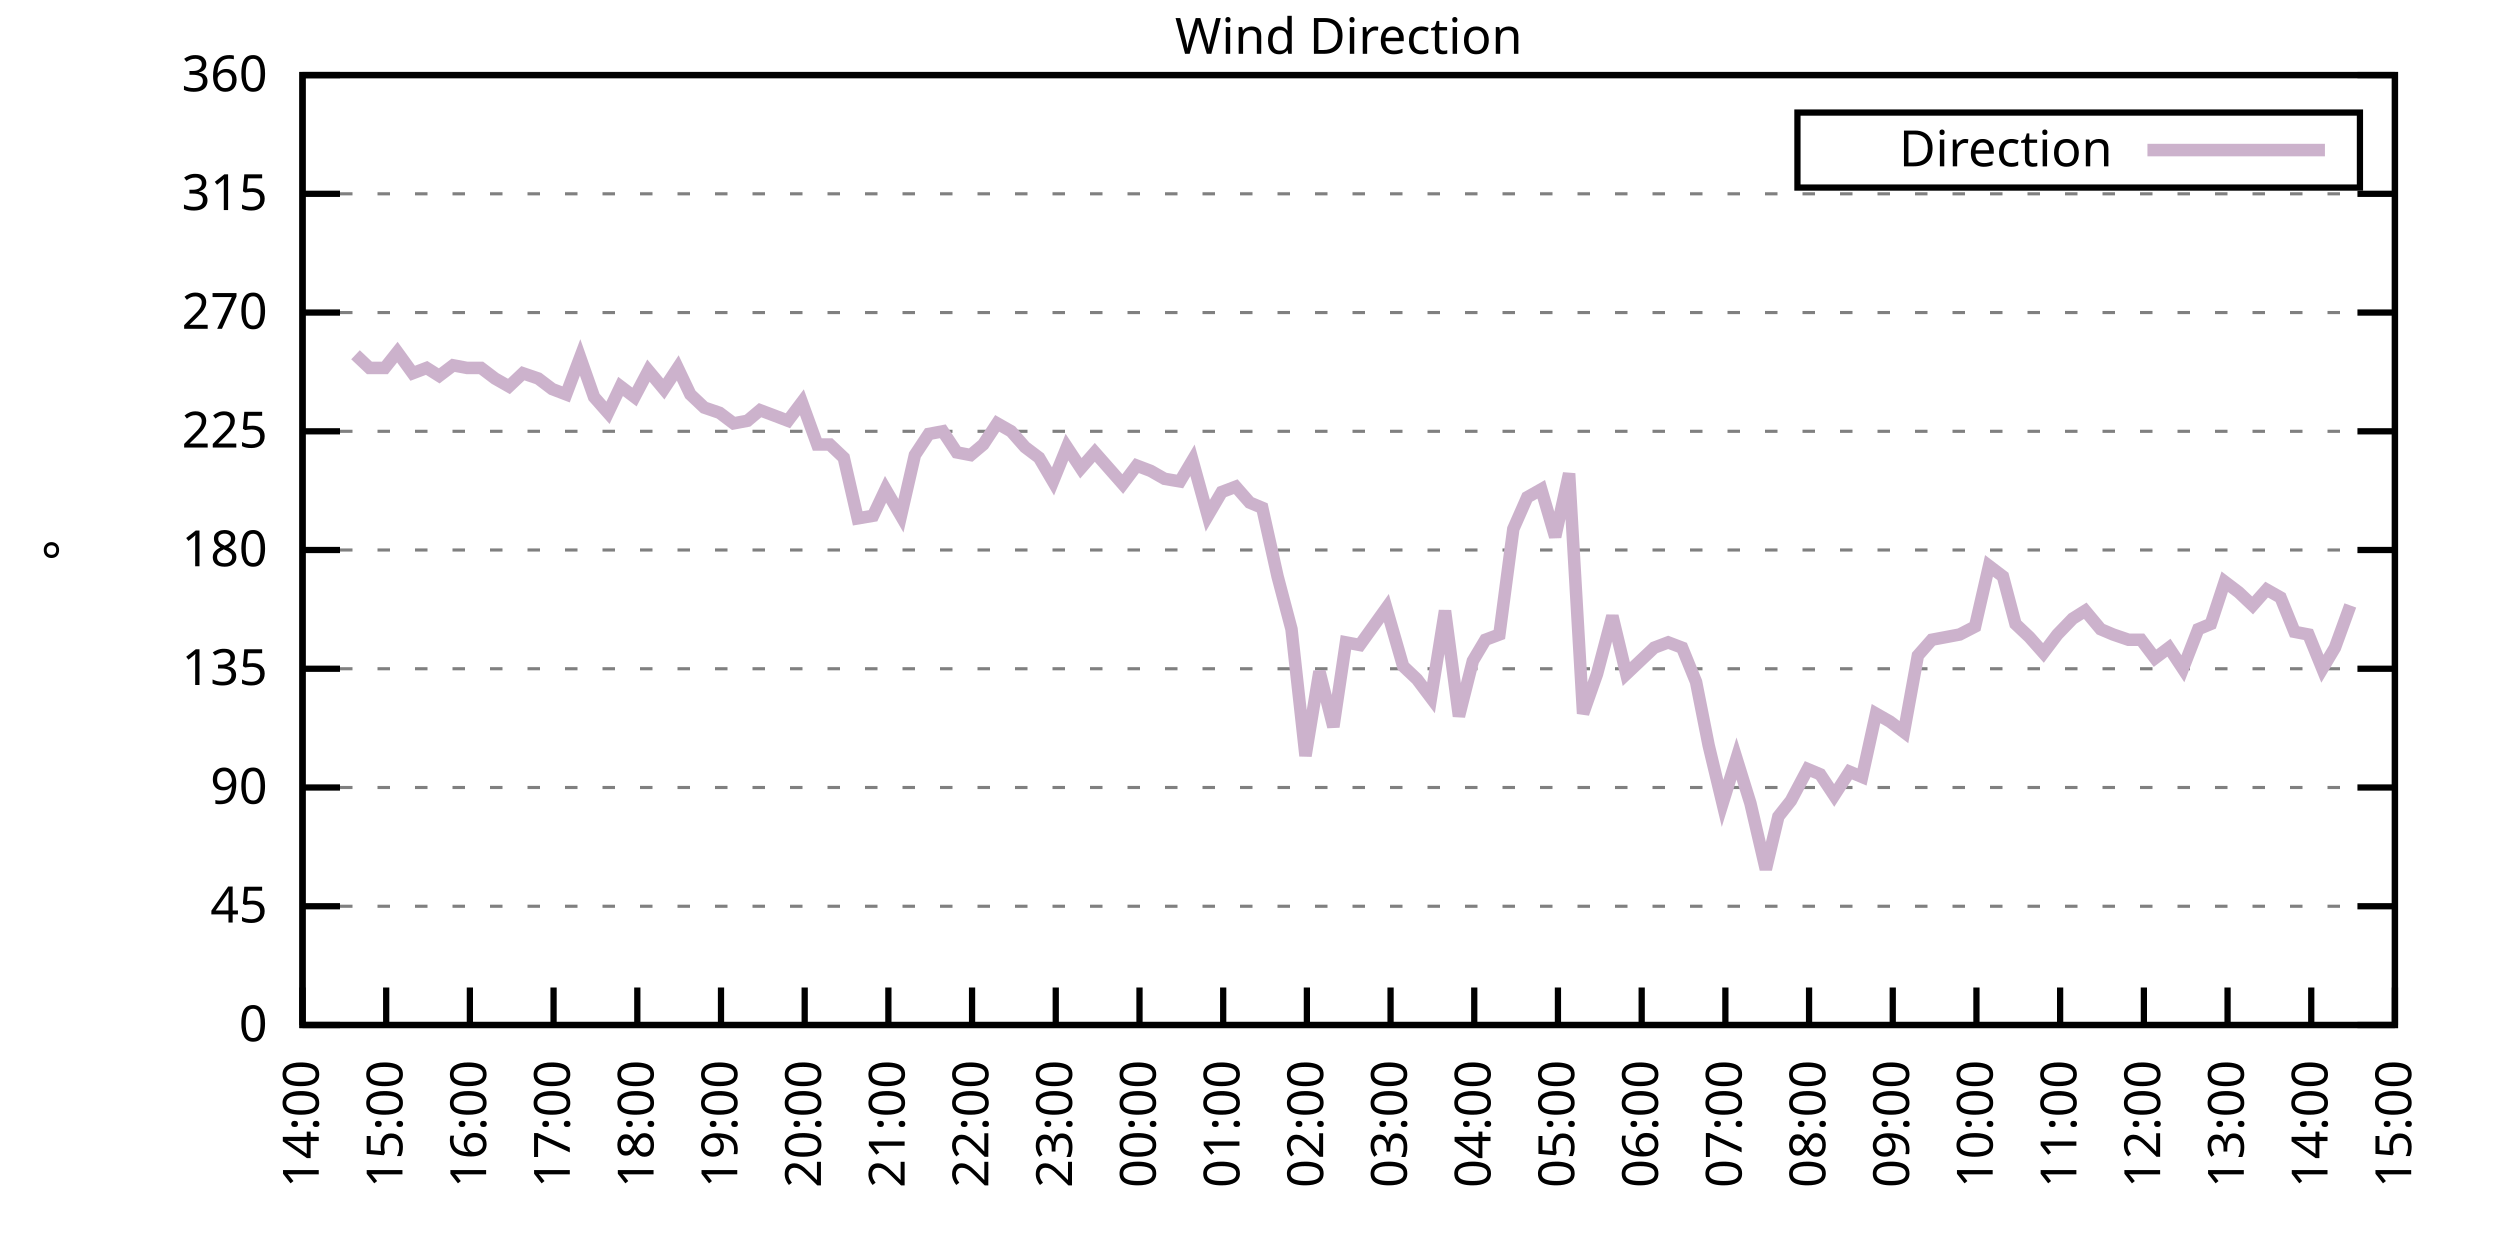
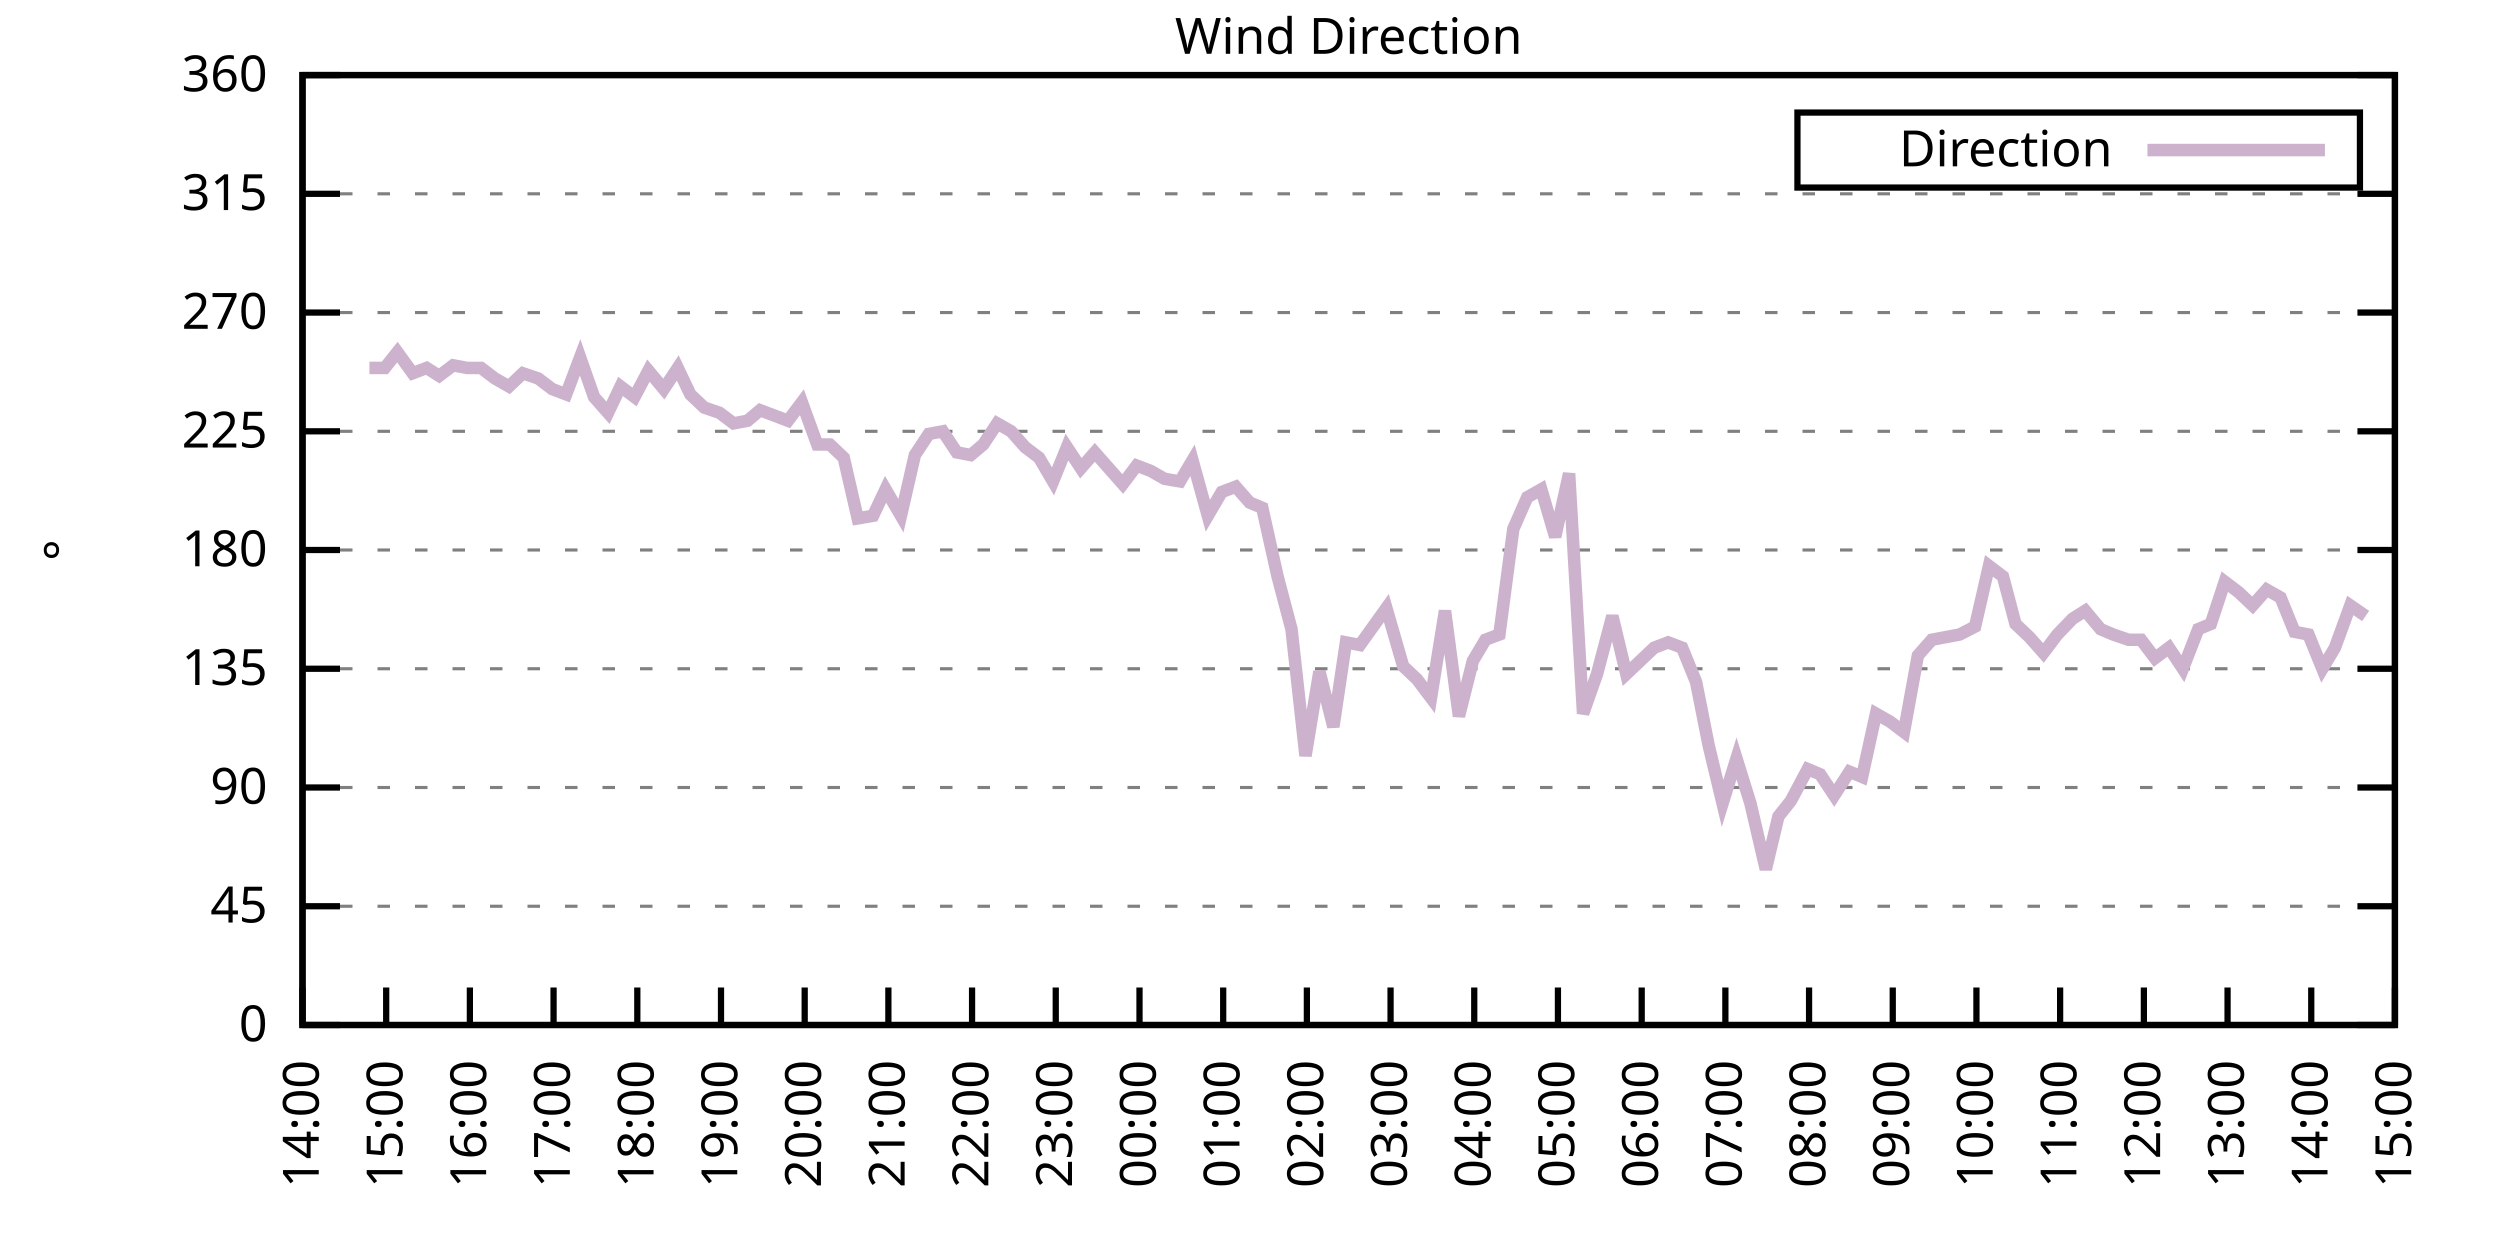
<svg xmlns="http://www.w3.org/2000/svg" xmlns:xlink="http://www.w3.org/1999/xlink" width="400" height="200" viewBox="0 0 400 200">
  <g id="gnuplot_canvas">
    <rect x="0" y="0" width="400" height="200" fill="none" />
    <defs>
      <circle id="gpDot" r="0.5" stroke-width="0.5" stroke="currentColor" />
      <path id="gpPt0" stroke-width="0.333" stroke="currentColor" d="M-1,0 h2 M0,-1 v2" />
      <path id="gpPt1" stroke-width="0.333" stroke="currentColor" d="M-1,-1 L1,1 M1,-1 L-1,1" />
      <path id="gpPt2" stroke-width="0.333" stroke="currentColor" d="M-1,0 L1,0 M0,-1 L0,1 M-1,-1 L1,1 M-1,1 L1,-1" />
      <rect id="gpPt3" stroke-width="0.333" stroke="currentColor" x="-1" y="-1" width="2" height="2" />
      <rect id="gpPt4" stroke-width="0.333" stroke="currentColor" fill="currentColor" x="-1" y="-1" width="2" height="2" />
      <circle id="gpPt5" stroke-width="0.333" stroke="currentColor" cx="0" cy="0" r="1" />
      <use xlink:href="#gpPt5" id="gpPt6" fill="currentColor" stroke="none" />
      <path id="gpPt7" stroke-width="0.333" stroke="currentColor" d="M0,-1.33 L-1.33,0.67 L1.33,0.67 z" />
      <use xlink:href="#gpPt7" id="gpPt8" fill="currentColor" stroke="none" />
      <use xlink:href="#gpPt7" id="gpPt9" stroke="currentColor" transform="rotate(180)" />
      <use xlink:href="#gpPt9" id="gpPt10" fill="currentColor" stroke="none" />
      <use xlink:href="#gpPt3" id="gpPt11" stroke="currentColor" transform="rotate(45)" />
      <use xlink:href="#gpPt11" id="gpPt12" fill="currentColor" stroke="none" />
      <path id="gpPt13" stroke-width="0.333" stroke="currentColor" d="M0,1.330 L1.265,0.411 L0.782,-1.067 L-0.782,-1.076 L-1.265,0.411 z" />
      <use xlink:href="#gpPt13" id="gpPt14" fill="currentColor" stroke="none" />
      <filter id="textbox" filterUnits="objectBoundingBox" x="0" y="0" height="1" width="1">
        <feFlood flood-color="white" flood-opacity="1" result="bgnd" />
        <feComposite in="SourceGraphic" in2="bgnd" operator="atop" />
      </filter>
      <filter id="greybox" filterUnits="objectBoundingBox" x="0" y="0" height="1" width="1">
        <feFlood flood-color="lightgrey" flood-opacity="1" result="grey" />
        <feComposite in="SourceGraphic" in2="grey" operator="atop" />
      </filter>
    </defs>
    <g fill="none" color="white" stroke="currentColor" stroke-width="1.00" stroke-linecap="butt" stroke-linejoin="miter">
</g>
    <g fill="none" color="black" stroke="currentColor" stroke-width="1.00" stroke-linecap="butt" stroke-linejoin="miter">
      <g stroke="none" shape-rendering="crispEdges">
        <polygon fill="rgb(255, 255, 255)" points="48.40,164.00 383.18,164.00 383.18,12.02 48.40,12.02 " />
      </g>
    </g>
    <g fill="none" color="black" stroke="currentColor" stroke-width="1.00" stroke-linecap="butt" stroke-linejoin="miter">
</g>
    <g fill="none" color="black" stroke="black" stroke-width="0.50" stroke-linecap="butt" stroke-linejoin="miter">
</g>
    <g fill="none" color="gray" stroke="currentColor" stroke-width="0.50" stroke-linecap="butt" stroke-linejoin="miter">
      <path stroke="gray" stroke-dasharray="2,4" class="gridline" d="M48.40,164.00 L383.19,164.00  " />
    </g>
    <g fill="none" color="gray" stroke="gray" stroke-width="1.00" stroke-linecap="butt" stroke-linejoin="miter">
</g>
    <g fill="none" color="black" stroke="currentColor" stroke-width="1.00" stroke-linecap="butt" stroke-linejoin="miter">
      <path stroke="black" d="M48.40,164.00 L54.40,164.00 M383.19,164.00 L377.19,164.00  " />
      <g transform="translate(42.80,166.60)" stroke="none" fill="black" font-family="Sans" font-size="8.00" text-anchor="end">
        <text>
          <tspan font-family="Sans"> 0</tspan>
        </text>
      </g>
    </g>
    <g fill="none" color="black" stroke="currentColor" stroke-width="1.00" stroke-linecap="butt" stroke-linejoin="miter">
</g>
    <g fill="none" color="black" stroke="black" stroke-width="0.50" stroke-linecap="butt" stroke-linejoin="miter">
</g>
    <g fill="none" color="gray" stroke="currentColor" stroke-width="0.50" stroke-linecap="butt" stroke-linejoin="miter">
      <path stroke="gray" stroke-dasharray="2,4" class="gridline" d="M48.40,145.00 L383.19,145.00  " />
    </g>
    <g fill="none" color="gray" stroke="gray" stroke-width="1.00" stroke-linecap="butt" stroke-linejoin="miter">
</g>
    <g fill="none" color="black" stroke="currentColor" stroke-width="1.00" stroke-linecap="butt" stroke-linejoin="miter">
      <path stroke="black" d="M48.40,145.00 L54.40,145.00 M383.19,145.00 L377.19,145.00  " />
      <g transform="translate(42.80,147.60)" stroke="none" fill="black" font-family="Sans" font-size="8.00" text-anchor="end">
        <text>
          <tspan font-family="Sans"> 45</tspan>
        </text>
      </g>
    </g>
    <g fill="none" color="black" stroke="currentColor" stroke-width="1.00" stroke-linecap="butt" stroke-linejoin="miter">
</g>
    <g fill="none" color="black" stroke="black" stroke-width="0.50" stroke-linecap="butt" stroke-linejoin="miter">
</g>
    <g fill="none" color="gray" stroke="currentColor" stroke-width="0.50" stroke-linecap="butt" stroke-linejoin="miter">
      <path stroke="gray" stroke-dasharray="2,4" class="gridline" d="M48.40,126.00 L383.19,126.00  " />
    </g>
    <g fill="none" color="gray" stroke="gray" stroke-width="1.00" stroke-linecap="butt" stroke-linejoin="miter">
</g>
    <g fill="none" color="black" stroke="currentColor" stroke-width="1.00" stroke-linecap="butt" stroke-linejoin="miter">
      <path stroke="black" d="M48.40,126.00 L54.40,126.00 M383.19,126.00 L377.19,126.00  " />
      <g transform="translate(42.80,128.60)" stroke="none" fill="black" font-family="Sans" font-size="8.00" text-anchor="end">
        <text>
          <tspan font-family="Sans"> 90</tspan>
        </text>
      </g>
    </g>
    <g fill="none" color="black" stroke="currentColor" stroke-width="1.00" stroke-linecap="butt" stroke-linejoin="miter">
</g>
    <g fill="none" color="black" stroke="black" stroke-width="0.50" stroke-linecap="butt" stroke-linejoin="miter">
</g>
    <g fill="none" color="gray" stroke="currentColor" stroke-width="0.50" stroke-linecap="butt" stroke-linejoin="miter">
      <path stroke="gray" stroke-dasharray="2,4" class="gridline" d="M48.40,107.00 L383.19,107.00  " />
    </g>
    <g fill="none" color="gray" stroke="gray" stroke-width="1.00" stroke-linecap="butt" stroke-linejoin="miter">
</g>
    <g fill="none" color="black" stroke="currentColor" stroke-width="1.00" stroke-linecap="butt" stroke-linejoin="miter">
      <path stroke="black" d="M48.40,107.00 L54.40,107.00 M383.19,107.00 L377.19,107.00  " />
      <g transform="translate(42.80,109.60)" stroke="none" fill="black" font-family="Sans" font-size="8.00" text-anchor="end">
        <text>
          <tspan font-family="Sans"> 135</tspan>
        </text>
      </g>
    </g>
    <g fill="none" color="black" stroke="currentColor" stroke-width="1.00" stroke-linecap="butt" stroke-linejoin="miter">
</g>
    <g fill="none" color="black" stroke="black" stroke-width="0.50" stroke-linecap="butt" stroke-linejoin="miter">
</g>
    <g fill="none" color="gray" stroke="currentColor" stroke-width="0.50" stroke-linecap="butt" stroke-linejoin="miter">
      <path stroke="gray" stroke-dasharray="2,4" class="gridline" d="M48.40,88.00 L383.19,88.00  " />
    </g>
    <g fill="none" color="gray" stroke="gray" stroke-width="1.00" stroke-linecap="butt" stroke-linejoin="miter">
</g>
    <g fill="none" color="black" stroke="currentColor" stroke-width="1.00" stroke-linecap="butt" stroke-linejoin="miter">
      <path stroke="black" d="M48.40,88.00 L54.40,88.00 M383.19,88.00 L377.19,88.00  " />
      <g transform="translate(42.80,90.60)" stroke="none" fill="black" font-family="Sans" font-size="8.00" text-anchor="end">
        <text>
          <tspan font-family="Sans"> 180</tspan>
        </text>
      </g>
    </g>
    <g fill="none" color="black" stroke="currentColor" stroke-width="1.00" stroke-linecap="butt" stroke-linejoin="miter">
</g>
    <g fill="none" color="black" stroke="black" stroke-width="0.50" stroke-linecap="butt" stroke-linejoin="miter">
</g>
    <g fill="none" color="gray" stroke="currentColor" stroke-width="0.50" stroke-linecap="butt" stroke-linejoin="miter">
      <path stroke="gray" stroke-dasharray="2,4" class="gridline" d="M48.40,69.01 L383.19,69.01  " />
    </g>
    <g fill="none" color="gray" stroke="gray" stroke-width="1.00" stroke-linecap="butt" stroke-linejoin="miter">
</g>
    <g fill="none" color="black" stroke="currentColor" stroke-width="1.00" stroke-linecap="butt" stroke-linejoin="miter">
      <path stroke="black" d="M48.40,69.01 L54.40,69.01 M383.19,69.01 L377.19,69.01  " />
      <g transform="translate(42.80,71.61)" stroke="none" fill="black" font-family="Sans" font-size="8.00" text-anchor="end">
        <text>
          <tspan font-family="Sans"> 225</tspan>
        </text>
      </g>
    </g>
    <g fill="none" color="black" stroke="currentColor" stroke-width="1.00" stroke-linecap="butt" stroke-linejoin="miter">
</g>
    <g fill="none" color="black" stroke="black" stroke-width="0.50" stroke-linecap="butt" stroke-linejoin="miter">
</g>
    <g fill="none" color="gray" stroke="currentColor" stroke-width="0.50" stroke-linecap="butt" stroke-linejoin="miter">
      <path stroke="gray" stroke-dasharray="2,4" class="gridline" d="M48.40,50.01 L383.19,50.01  " />
    </g>
    <g fill="none" color="gray" stroke="gray" stroke-width="1.00" stroke-linecap="butt" stroke-linejoin="miter">
</g>
    <g fill="none" color="black" stroke="currentColor" stroke-width="1.00" stroke-linecap="butt" stroke-linejoin="miter">
      <path stroke="black" d="M48.40,50.01 L54.40,50.01 M383.19,50.01 L377.19,50.01  " />
      <g transform="translate(42.80,52.61)" stroke="none" fill="black" font-family="Sans" font-size="8.00" text-anchor="end">
        <text>
          <tspan font-family="Sans"> 270</tspan>
        </text>
      </g>
    </g>
    <g fill="none" color="black" stroke="currentColor" stroke-width="1.00" stroke-linecap="butt" stroke-linejoin="miter">
</g>
    <g fill="none" color="black" stroke="black" stroke-width="0.50" stroke-linecap="butt" stroke-linejoin="miter">
</g>
    <g fill="none" color="gray" stroke="currentColor" stroke-width="0.50" stroke-linecap="butt" stroke-linejoin="miter">
      <path stroke="gray" stroke-dasharray="2,4" class="gridline" d="M48.40,31.01 L383.19,31.01  " />
    </g>
    <g fill="none" color="gray" stroke="gray" stroke-width="1.00" stroke-linecap="butt" stroke-linejoin="miter">
</g>
    <g fill="none" color="black" stroke="currentColor" stroke-width="1.00" stroke-linecap="butt" stroke-linejoin="miter">
      <path stroke="black" d="M48.40,31.01 L54.40,31.01 M383.19,31.01 L377.19,31.01  " />
      <g transform="translate(42.80,33.61)" stroke="none" fill="black" font-family="Sans" font-size="8.00" text-anchor="end">
        <text>
          <tspan font-family="Sans"> 315</tspan>
        </text>
      </g>
    </g>
    <g fill="none" color="black" stroke="currentColor" stroke-width="1.00" stroke-linecap="butt" stroke-linejoin="miter">
</g>
    <g fill="none" color="black" stroke="black" stroke-width="0.50" stroke-linecap="butt" stroke-linejoin="miter">
</g>
    <g fill="none" color="gray" stroke="currentColor" stroke-width="0.50" stroke-linecap="butt" stroke-linejoin="miter">
      <path stroke="gray" stroke-dasharray="2,4" class="gridline" d="M48.40,12.01 L383.19,12.01  " />
    </g>
    <g fill="none" color="gray" stroke="gray" stroke-width="1.00" stroke-linecap="butt" stroke-linejoin="miter">
</g>
    <g fill="none" color="black" stroke="currentColor" stroke-width="1.00" stroke-linecap="butt" stroke-linejoin="miter">
      <path stroke="black" d="M48.40,12.01 L54.40,12.01 M383.19,12.01 L377.19,12.01  " />
      <g transform="translate(42.80,14.61)" stroke="none" fill="black" font-family="Sans" font-size="8.00" text-anchor="end">
        <text>
          <tspan font-family="Sans"> 360</tspan>
        </text>
      </g>
    </g>
    <g fill="none" color="black" stroke="currentColor" stroke-width="1.00" stroke-linecap="butt" stroke-linejoin="miter">
      <path stroke="black" d="M48.40,164.00 L48.40,158.00  " />
      <g transform="translate(51.00,169.60) rotate(270.00)" stroke="none" fill="black" font-family="Sans" font-size="8.00" text-anchor="end">
        <text>
          <tspan font-family="Sans">14:00</tspan>
        </text>
      </g>
    </g>
    <g fill="none" color="black" stroke="currentColor" stroke-width="1.00" stroke-linecap="butt" stroke-linejoin="miter">
      <path stroke="black" d="M61.79,164.00 L61.79,158.00  " />
      <g transform="translate(64.39,169.60) rotate(270.00)" stroke="none" fill="black" font-family="Sans" font-size="8.00" text-anchor="end">
        <text>
          <tspan font-family="Sans">15:00</tspan>
        </text>
      </g>
    </g>
    <g fill="none" color="black" stroke="currentColor" stroke-width="1.00" stroke-linecap="butt" stroke-linejoin="miter">
      <path stroke="black" d="M75.18,164.00 L75.18,158.00  " />
      <g transform="translate(77.78,169.60) rotate(270.00)" stroke="none" fill="black" font-family="Sans" font-size="8.00" text-anchor="end">
        <text>
          <tspan font-family="Sans">16:00</tspan>
        </text>
      </g>
    </g>
    <g fill="none" color="black" stroke="currentColor" stroke-width="1.00" stroke-linecap="butt" stroke-linejoin="miter">
      <path stroke="black" d="M88.57,164.00 L88.57,158.00  " />
      <g transform="translate(91.17,169.60) rotate(270.00)" stroke="none" fill="black" font-family="Sans" font-size="8.00" text-anchor="end">
        <text>
          <tspan font-family="Sans">17:00</tspan>
        </text>
      </g>
    </g>
    <g fill="none" color="black" stroke="currentColor" stroke-width="1.00" stroke-linecap="butt" stroke-linejoin="miter">
      <path stroke="black" d="M101.97,164.00 L101.97,158.00  " />
      <g transform="translate(104.57,169.60) rotate(270.00)" stroke="none" fill="black" font-family="Sans" font-size="8.00" text-anchor="end">
        <text>
          <tspan font-family="Sans">18:00</tspan>
        </text>
      </g>
    </g>
    <g fill="none" color="black" stroke="currentColor" stroke-width="1.00" stroke-linecap="butt" stroke-linejoin="miter">
      <path stroke="black" d="M115.36,164.00 L115.36,158.00  " />
      <g transform="translate(117.96,169.60) rotate(270.00)" stroke="none" fill="black" font-family="Sans" font-size="8.00" text-anchor="end">
        <text>
          <tspan font-family="Sans">19:00</tspan>
        </text>
      </g>
    </g>
    <g fill="none" color="black" stroke="currentColor" stroke-width="1.00" stroke-linecap="butt" stroke-linejoin="miter">
      <path stroke="black" d="M128.75,164.00 L128.75,158.00  " />
      <g transform="translate(131.35,169.60) rotate(270.00)" stroke="none" fill="black" font-family="Sans" font-size="8.00" text-anchor="end">
        <text>
          <tspan font-family="Sans">20:00</tspan>
        </text>
      </g>
    </g>
    <g fill="none" color="black" stroke="currentColor" stroke-width="1.00" stroke-linecap="butt" stroke-linejoin="miter">
      <path stroke="black" d="M142.14,164.00 L142.14,158.00  " />
      <g transform="translate(144.74,169.60) rotate(270.00)" stroke="none" fill="black" font-family="Sans" font-size="8.00" text-anchor="end">
        <text>
          <tspan font-family="Sans">21:00</tspan>
        </text>
      </g>
    </g>
    <g fill="none" color="black" stroke="currentColor" stroke-width="1.00" stroke-linecap="butt" stroke-linejoin="miter">
      <path stroke="black" d="M155.53,164.00 L155.53,158.00  " />
      <g transform="translate(158.13,169.60) rotate(270.00)" stroke="none" fill="black" font-family="Sans" font-size="8.00" text-anchor="end">
        <text>
          <tspan font-family="Sans">22:00</tspan>
        </text>
      </g>
    </g>
    <g fill="none" color="black" stroke="currentColor" stroke-width="1.00" stroke-linecap="butt" stroke-linejoin="miter">
      <path stroke="black" d="M168.92,164.00 L168.92,158.00  " />
      <g transform="translate(171.52,169.60) rotate(270.00)" stroke="none" fill="black" font-family="Sans" font-size="8.00" text-anchor="end">
        <text>
          <tspan font-family="Sans">23:00</tspan>
        </text>
      </g>
    </g>
    <g fill="none" color="black" stroke="currentColor" stroke-width="1.00" stroke-linecap="butt" stroke-linejoin="miter">
      <path stroke="black" d="M182.32,164.00 L182.32,158.00  " />
      <g transform="translate(184.92,169.60) rotate(270.00)" stroke="none" fill="black" font-family="Sans" font-size="8.00" text-anchor="end">
        <text>
          <tspan font-family="Sans">00:00</tspan>
        </text>
      </g>
    </g>
    <g fill="none" color="black" stroke="currentColor" stroke-width="1.00" stroke-linecap="butt" stroke-linejoin="miter">
      <path stroke="black" d="M195.71,164.00 L195.71,158.00  " />
      <g transform="translate(198.31,169.60) rotate(270.00)" stroke="none" fill="black" font-family="Sans" font-size="8.00" text-anchor="end">
        <text>
          <tspan font-family="Sans">01:00</tspan>
        </text>
      </g>
    </g>
    <g fill="none" color="black" stroke="currentColor" stroke-width="1.00" stroke-linecap="butt" stroke-linejoin="miter">
      <path stroke="black" d="M209.10,164.00 L209.10,158.00  " />
      <g transform="translate(211.70,169.60) rotate(270.00)" stroke="none" fill="black" font-family="Sans" font-size="8.00" text-anchor="end">
        <text>
          <tspan font-family="Sans">02:00</tspan>
        </text>
      </g>
    </g>
    <g fill="none" color="black" stroke="currentColor" stroke-width="1.00" stroke-linecap="butt" stroke-linejoin="miter">
      <path stroke="black" d="M222.49,164.00 L222.49,158.00  " />
      <g transform="translate(225.09,169.60) rotate(270.00)" stroke="none" fill="black" font-family="Sans" font-size="8.00" text-anchor="end">
        <text>
          <tspan font-family="Sans">03:00</tspan>
        </text>
      </g>
    </g>
    <g fill="none" color="black" stroke="currentColor" stroke-width="1.00" stroke-linecap="butt" stroke-linejoin="miter">
      <path stroke="black" d="M235.88,164.00 L235.88,158.00  " />
      <g transform="translate(238.48,169.60) rotate(270.00)" stroke="none" fill="black" font-family="Sans" font-size="8.00" text-anchor="end">
        <text>
          <tspan font-family="Sans">04:00</tspan>
        </text>
      </g>
    </g>
    <g fill="none" color="black" stroke="currentColor" stroke-width="1.00" stroke-linecap="butt" stroke-linejoin="miter">
      <path stroke="black" d="M249.27,164.00 L249.27,158.00  " />
      <g transform="translate(251.87,169.60) rotate(270.00)" stroke="none" fill="black" font-family="Sans" font-size="8.00" text-anchor="end">
        <text>
          <tspan font-family="Sans">05:00</tspan>
        </text>
      </g>
    </g>
    <g fill="none" color="black" stroke="currentColor" stroke-width="1.00" stroke-linecap="butt" stroke-linejoin="miter">
      <path stroke="black" d="M262.67,164.00 L262.67,158.00  " />
      <g transform="translate(265.27,169.60) rotate(270.00)" stroke="none" fill="black" font-family="Sans" font-size="8.00" text-anchor="end">
        <text>
          <tspan font-family="Sans">06:00</tspan>
        </text>
      </g>
    </g>
    <g fill="none" color="black" stroke="currentColor" stroke-width="1.00" stroke-linecap="butt" stroke-linejoin="miter">
      <path stroke="black" d="M276.06,164.00 L276.06,158.00  " />
      <g transform="translate(278.66,169.60) rotate(270.00)" stroke="none" fill="black" font-family="Sans" font-size="8.00" text-anchor="end">
        <text>
          <tspan font-family="Sans">07:00</tspan>
        </text>
      </g>
    </g>
    <g fill="none" color="black" stroke="currentColor" stroke-width="1.00" stroke-linecap="butt" stroke-linejoin="miter">
      <path stroke="black" d="M289.45,164.00 L289.45,158.00  " />
      <g transform="translate(292.05,169.60) rotate(270.00)" stroke="none" fill="black" font-family="Sans" font-size="8.00" text-anchor="end">
        <text>
          <tspan font-family="Sans">08:00</tspan>
        </text>
      </g>
    </g>
    <g fill="none" color="black" stroke="currentColor" stroke-width="1.00" stroke-linecap="butt" stroke-linejoin="miter">
      <path stroke="black" d="M302.84,164.00 L302.84,158.00  " />
      <g transform="translate(305.44,169.60) rotate(270.00)" stroke="none" fill="black" font-family="Sans" font-size="8.00" text-anchor="end">
        <text>
          <tspan font-family="Sans">09:00</tspan>
        </text>
      </g>
    </g>
    <g fill="none" color="black" stroke="currentColor" stroke-width="1.00" stroke-linecap="butt" stroke-linejoin="miter">
      <path stroke="black" d="M316.23,164.00 L316.23,158.00  " />
      <g transform="translate(318.83,169.60) rotate(270.00)" stroke="none" fill="black" font-family="Sans" font-size="8.00" text-anchor="end">
        <text>
          <tspan font-family="Sans">10:00</tspan>
        </text>
      </g>
    </g>
    <g fill="none" color="black" stroke="currentColor" stroke-width="1.00" stroke-linecap="butt" stroke-linejoin="miter">
      <path stroke="black" d="M329.62,164.00 L329.62,158.00  " />
      <g transform="translate(332.22,169.60) rotate(270.00)" stroke="none" fill="black" font-family="Sans" font-size="8.00" text-anchor="end">
        <text>
          <tspan font-family="Sans">11:00</tspan>
        </text>
      </g>
    </g>
    <g fill="none" color="black" stroke="currentColor" stroke-width="1.00" stroke-linecap="butt" stroke-linejoin="miter">
      <path stroke="black" d="M343.02,164.00 L343.02,158.00  " />
      <g transform="translate(345.62,169.60) rotate(270.00)" stroke="none" fill="black" font-family="Sans" font-size="8.00" text-anchor="end">
        <text>
          <tspan font-family="Sans">12:00</tspan>
        </text>
      </g>
    </g>
    <g fill="none" color="black" stroke="currentColor" stroke-width="1.00" stroke-linecap="butt" stroke-linejoin="miter">
      <path stroke="black" d="M356.41,164.00 L356.41,158.00  " />
      <g transform="translate(359.01,169.60) rotate(270.00)" stroke="none" fill="black" font-family="Sans" font-size="8.00" text-anchor="end">
        <text>
          <tspan font-family="Sans">13:00</tspan>
        </text>
      </g>
    </g>
    <g fill="none" color="black" stroke="currentColor" stroke-width="1.00" stroke-linecap="butt" stroke-linejoin="miter">
      <path stroke="black" d="M369.80,164.00 L369.80,158.00  " />
      <g transform="translate(372.40,169.60) rotate(270.00)" stroke="none" fill="black" font-family="Sans" font-size="8.00" text-anchor="end">
        <text>
          <tspan font-family="Sans">14:00</tspan>
        </text>
      </g>
    </g>
    <g fill="none" color="black" stroke="currentColor" stroke-width="1.00" stroke-linecap="butt" stroke-linejoin="miter">
      <path stroke="black" d="M383.19,164.00 L383.19,158.00  " />
      <g transform="translate(385.79,169.60) rotate(270.00)" stroke="none" fill="black" font-family="Sans" font-size="8.00" text-anchor="end">
        <text>
          <tspan font-family="Sans">15:00</tspan>
        </text>
      </g>
    </g>
    <g fill="none" color="black" stroke="currentColor" stroke-width="1.00" stroke-linecap="butt" stroke-linejoin="miter">
</g>
    <g fill="none" color="black" stroke="currentColor" stroke-width="1.00" stroke-linecap="butt" stroke-linejoin="miter">
      <path stroke="black" d="M48.40,12.01 L48.40,164.00 L383.19,164.00 L383.19,12.01 L48.40,12.01 Z  " />
    </g>
    <g fill="none" color="black" stroke="currentColor" stroke-width="1.00" stroke-linecap="butt" stroke-linejoin="miter">
</g>
    <g fill="none" color="black" stroke="currentColor" stroke-width="1.00" stroke-linecap="butt" stroke-linejoin="miter">
      <path stroke="black" d="M287.59,30.01 L287.59,18.01 L377.59,18.01 L377.59,30.01 L287.59,30.01 Z  " />
    </g>
    <g id="Wind_direction_plot_1">
      <g fill="none" color="white" stroke="black" stroke-width="2.00" stroke-linecap="butt" stroke-linejoin="miter">
</g>
      <g fill="none" color="black" stroke="currentColor" stroke-width="2.00" stroke-linecap="butt" stroke-linejoin="miter">
        <g transform="translate(337.99,26.61)" stroke="none" fill="black" font-family="Sans" font-size="8.00" text-anchor="end">
          <text>
            <tspan font-family="Sans">Direction</tspan>
          </text>
        </g>
      </g>
      <g fill="none" color="black" stroke="currentColor" stroke-width="2.00" stroke-linecap="butt" stroke-linejoin="miter">
-         <path stroke="rgb(204, 178, 204)" d="M343.59,24.01 L371.99,24.01 M56.88,56.76 L59.11,58.87 L61.57,58.87 L63.58,56.34 L66.03,59.72 L68.26,58.87   L70.27,60.14 L72.50,58.45 L74.74,58.87 L76.97,58.87 L79.20,60.56 L81.43,61.83 L83.66,59.72 L86.12,60.56   L88.35,62.25 L90.58,63.10 L92.82,57.18 L95.05,63.52 L97.28,66.05 L99.29,61.83 L101.52,63.52 L103.75,59.30   L106.21,62.25 L108.44,58.87 L110.45,63.10 L112.68,65.21 L115.13,66.05 L117.37,67.74 L119.60,67.32 L121.61,65.63   L123.84,66.47 L126.07,67.32 L128.30,64.36 L130.76,71.12 L132.77,71.12 L135.00,73.23 L137.23,82.94 L139.69,82.52   L141.69,78.29 L144.15,82.52 L146.38,72.81 L148.61,69.43 L150.85,69.01 L153.08,72.38 L155.31,72.81 L157.32,71.12   L159.55,67.74 L161.78,69.01 L164.01,71.54 L166.25,73.23 L168.48,77.03 L170.71,71.54 L172.94,74.92 L175.17,72.38   L177.41,74.92 L179.64,77.45 L181.87,74.49 L184.10,75.34 L186.33,76.61 L188.79,77.03 L190.80,73.65 L193.25,82.52   L195.48,78.72 L197.72,77.87 L199.95,80.41 L201.96,81.25 L204.41,92.23 L206.64,100.67 L208.88,120.94 L211.11,107.43   L213.34,116.29 L215.35,102.78 L217.58,103.20 L221.82,97.29 L224.50,106.58 L226.73,108.69 L228.96,111.65 L231.20,97.72   L233.43,114.60 L235.66,105.74 L237.67,102.36 L239.90,101.52 L242.13,84.63 L244.36,79.56 L246.60,78.29 L248.83,85.89   L251.06,75.76 L253.29,114.18 L255.52,107.85 L257.98,98.56 L260.21,107.85 L264.67,103.63 L266.91,102.78 L269.14,103.63   L271.37,109.11 L273.38,119.25 L275.61,128.54 L277.84,121.36 L280.07,128.54 L282.53,139.09 L284.54,130.65 L286.55,128.11   L289.23,123.05 L291.23,123.89 L293.47,127.27 L295.92,123.47 L297.93,124.31 L300.16,114.18 L302.39,115.45 L304.63,117.14   L306.86,104.89 L309.09,102.36 L311.32,101.94 L313.55,101.52 L316.01,100.25 L318.24,90.54 L320.47,92.23 L322.48,99.83   L324.71,101.94 L326.95,104.47 L329.18,101.52 L331.63,98.98 L333.64,97.72 L336.10,100.67 L338.10,101.52 L340.56,102.36   L342.57,102.36 L344.80,105.31 L347.03,103.63 L349.26,107.00 L351.72,100.67 L353.73,99.83 L355.96,93.07 L358.19,94.76   L360.42,96.87 L362.66,94.34 L364.89,95.60 L367.12,101.09 L369.35,101.52 L371.58,107.00 L373.59,103.63 L376.05,96.87    " />
+         <path stroke="rgb(204, 178, 204)" d="M343.59,24.01 L371.99,24.01 M59.11,58.87 L61.57,58.87 L63.58,56.34 L66.03,59.72 L68.26,58.87 L70.27,60.14   L72.50,58.45 L74.74,58.87 L76.97,58.87 L79.20,60.56 L81.43,61.83 L83.66,59.72 L86.12,60.56 L88.35,62.25   L90.58,63.10 L92.82,57.18 L95.05,63.52 L97.28,66.05 L99.29,61.83 L101.52,63.52 L103.75,59.30 L106.21,62.25   L108.44,58.87 L110.45,63.10 L112.68,65.21 L115.13,66.05 L117.37,67.74 L119.60,67.32 L121.61,65.63 L123.84,66.47   L126.07,67.32 L128.30,64.36 L130.76,71.12 L132.77,71.12 L135.00,73.23 L137.23,82.94 L139.69,82.52 L141.69,78.29   L144.15,82.52 L146.38,72.81 L148.61,69.43 L150.85,69.01 L153.08,72.38 L155.31,72.81 L157.32,71.12 L159.55,67.74   L161.78,69.01 L164.01,71.54 L166.25,73.23 L168.48,77.03 L170.71,71.54 L172.94,74.92 L175.17,72.38 L177.41,74.92   L179.64,77.45 L181.87,74.49 L184.10,75.34 L186.33,76.61 L188.79,77.03 L190.80,73.65 L193.25,82.52 L195.48,78.72   L197.72,77.87 L199.95,80.41 L201.96,81.25 L204.41,92.23 L206.64,100.67 L208.88,120.94 L211.11,107.43 L213.34,116.29   L215.35,102.78 L217.58,103.20 L221.82,97.29 L224.50,106.58 L226.73,108.69 L228.96,111.65 L231.20,97.72 L233.43,114.60   L235.66,105.74 L237.67,102.36 L239.90,101.52 L242.13,84.63 L244.36,79.56 L246.60,78.29 L248.83,85.89 L251.06,75.76   L253.29,114.18 L255.52,107.85 L257.98,98.56 L260.21,107.85 L264.67,103.63 L266.91,102.78 L269.14,103.63 L271.37,109.11   L273.38,119.25 L275.61,128.54 L277.84,121.36 L280.07,128.54 L282.53,139.09 L284.54,130.65 L286.55,128.11 L289.23,123.05   L291.23,123.89 L293.47,127.27 L295.92,123.47 L297.93,124.31 L300.16,114.18 L302.39,115.45 L304.63,117.14 L306.86,104.89   L309.09,102.36 L311.32,101.94 L313.55,101.52 L316.01,100.25 L318.24,90.54 L320.47,92.23 L322.48,99.83 L324.71,101.94   L326.95,104.47 L329.18,101.52 L331.63,98.98 L333.64,97.72 L336.10,100.67 L338.10,101.52 L340.56,102.36 L342.57,102.36   L344.80,105.31 L347.03,103.63 L349.26,107.00 L351.72,100.67 L353.73,99.83 L355.96,93.07 L358.19,94.76 L360.42,96.87   L362.66,94.34 L364.89,95.60 L367.12,101.09 L369.35,101.52 L371.58,107.00 L373.59,103.63 L376.05,96.87 L378.50,98.56    " />
      </g>
    </g>
    <g fill="none" color="black" stroke="currentColor" stroke-width="2.00" stroke-linecap="butt" stroke-linejoin="miter">
</g>
    <g fill="none" color="black" stroke="black" stroke-width="1.00" stroke-linecap="butt" stroke-linejoin="miter">
</g>
    <g fill="none" color="black" stroke="currentColor" stroke-width="1.00" stroke-linecap="butt" stroke-linejoin="miter">
      <path stroke="black" d="M48.40,12.01 L48.40,164.00 L383.19,164.00 L383.19,12.01 L48.40,12.01 Z  " />
      <g transform="translate(12.80,88.01) rotate(270.00)" stroke="none" fill="black" font-family="Sans" font-size="8.00" text-anchor="middle">
        <text>
          <tspan font-family="Sans">°</tspan>
        </text>
      </g>
    </g>
    <g fill="none" color="black" stroke="currentColor" stroke-width="1.00" stroke-linecap="butt" stroke-linejoin="miter">
</g>
    <g fill="none" color="black" stroke="currentColor" stroke-width="1.00" stroke-linecap="butt" stroke-linejoin="miter">
      <g transform="translate(215.79,8.61)" stroke="none" fill="black" font-family="Sans" font-size="8.00" text-anchor="middle">
        <text>
          <tspan font-family="Sans">Wind Direction</tspan>
        </text>
      </g>
    </g>
    <g fill="none" color="black" stroke="currentColor" stroke-width="1.00" stroke-linecap="butt" stroke-linejoin="miter">
</g>
  </g>
</svg>
